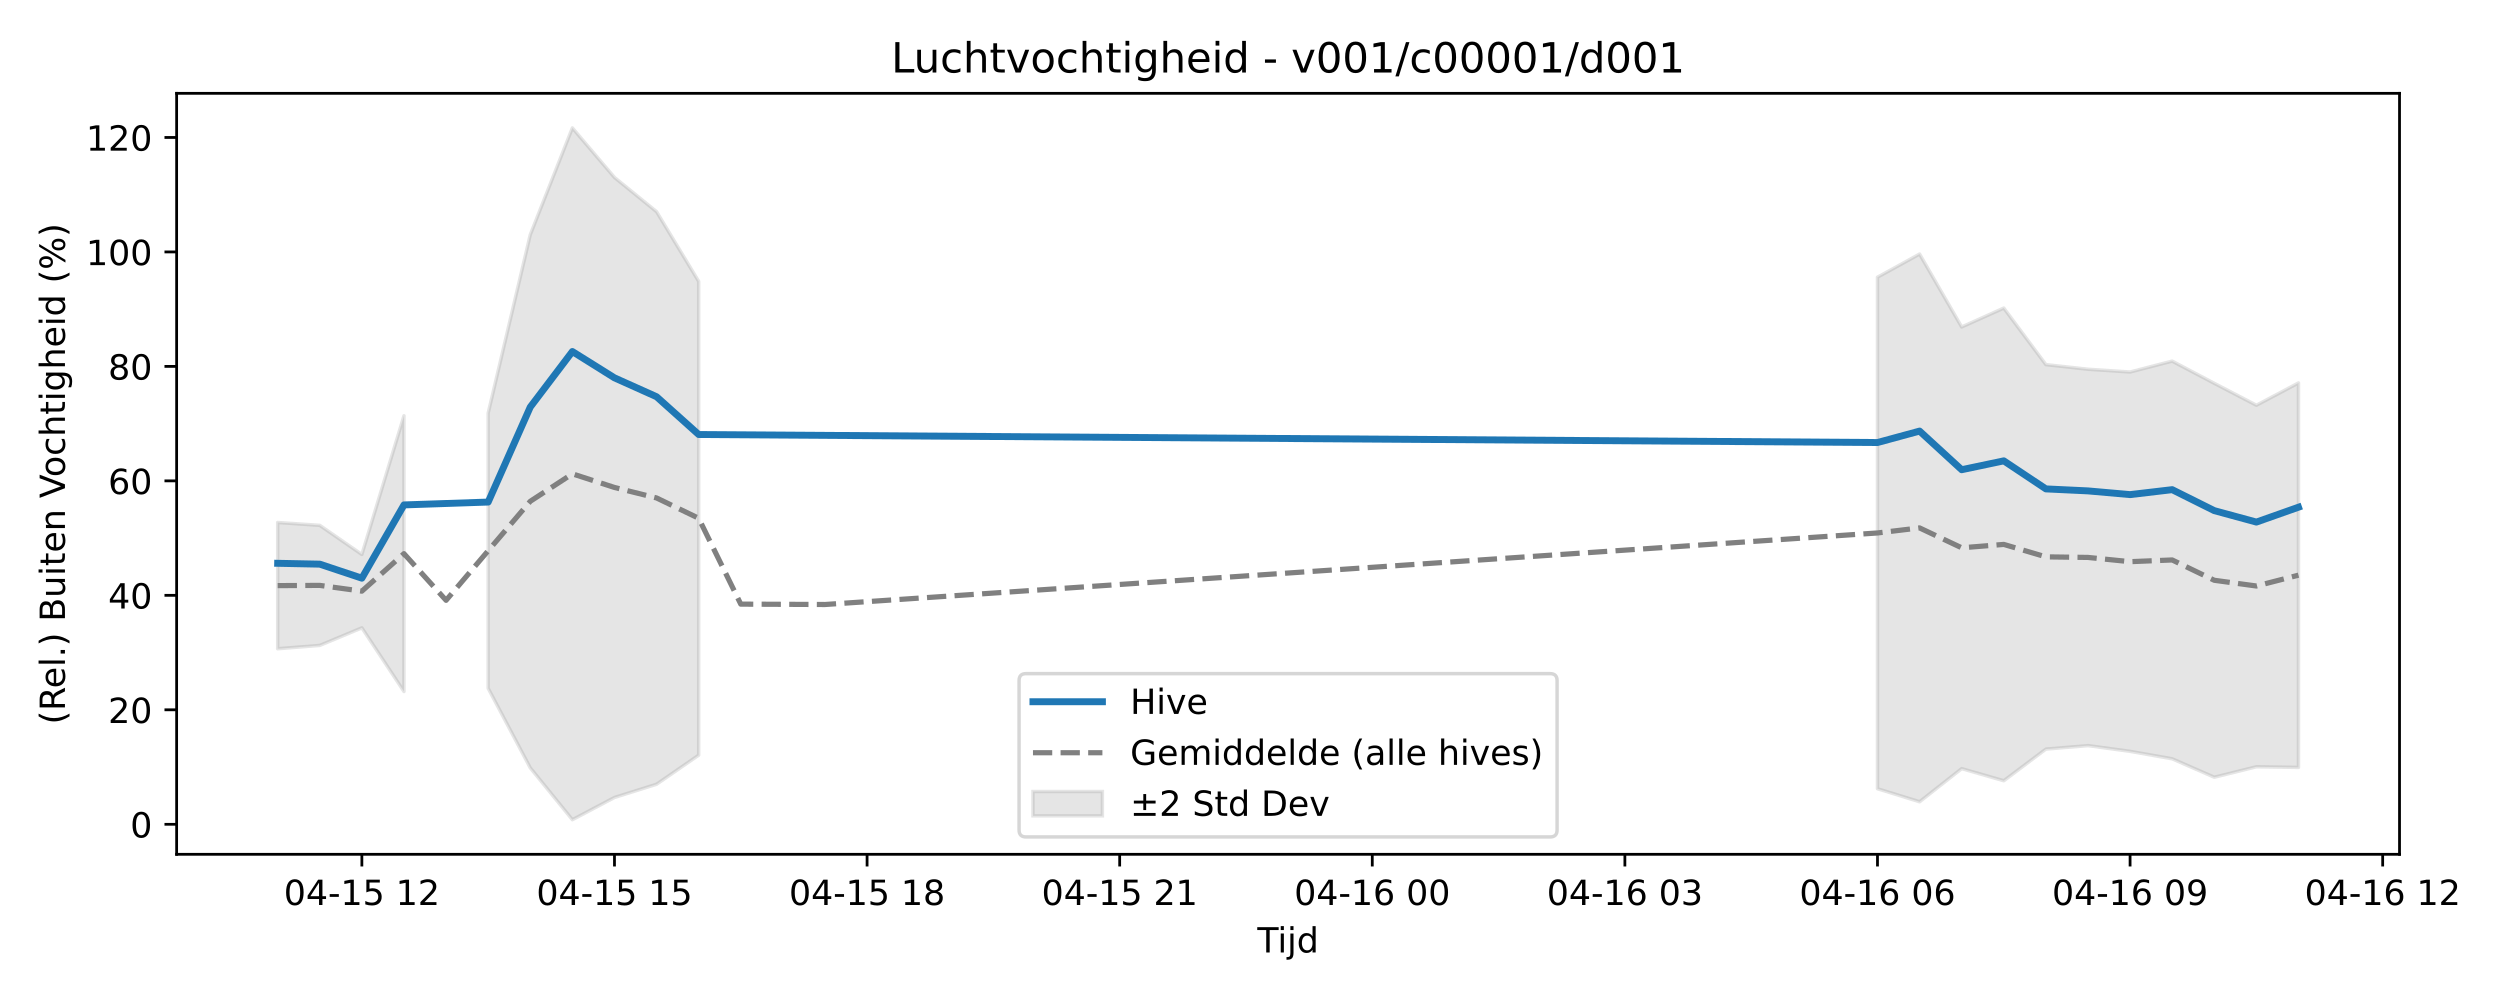
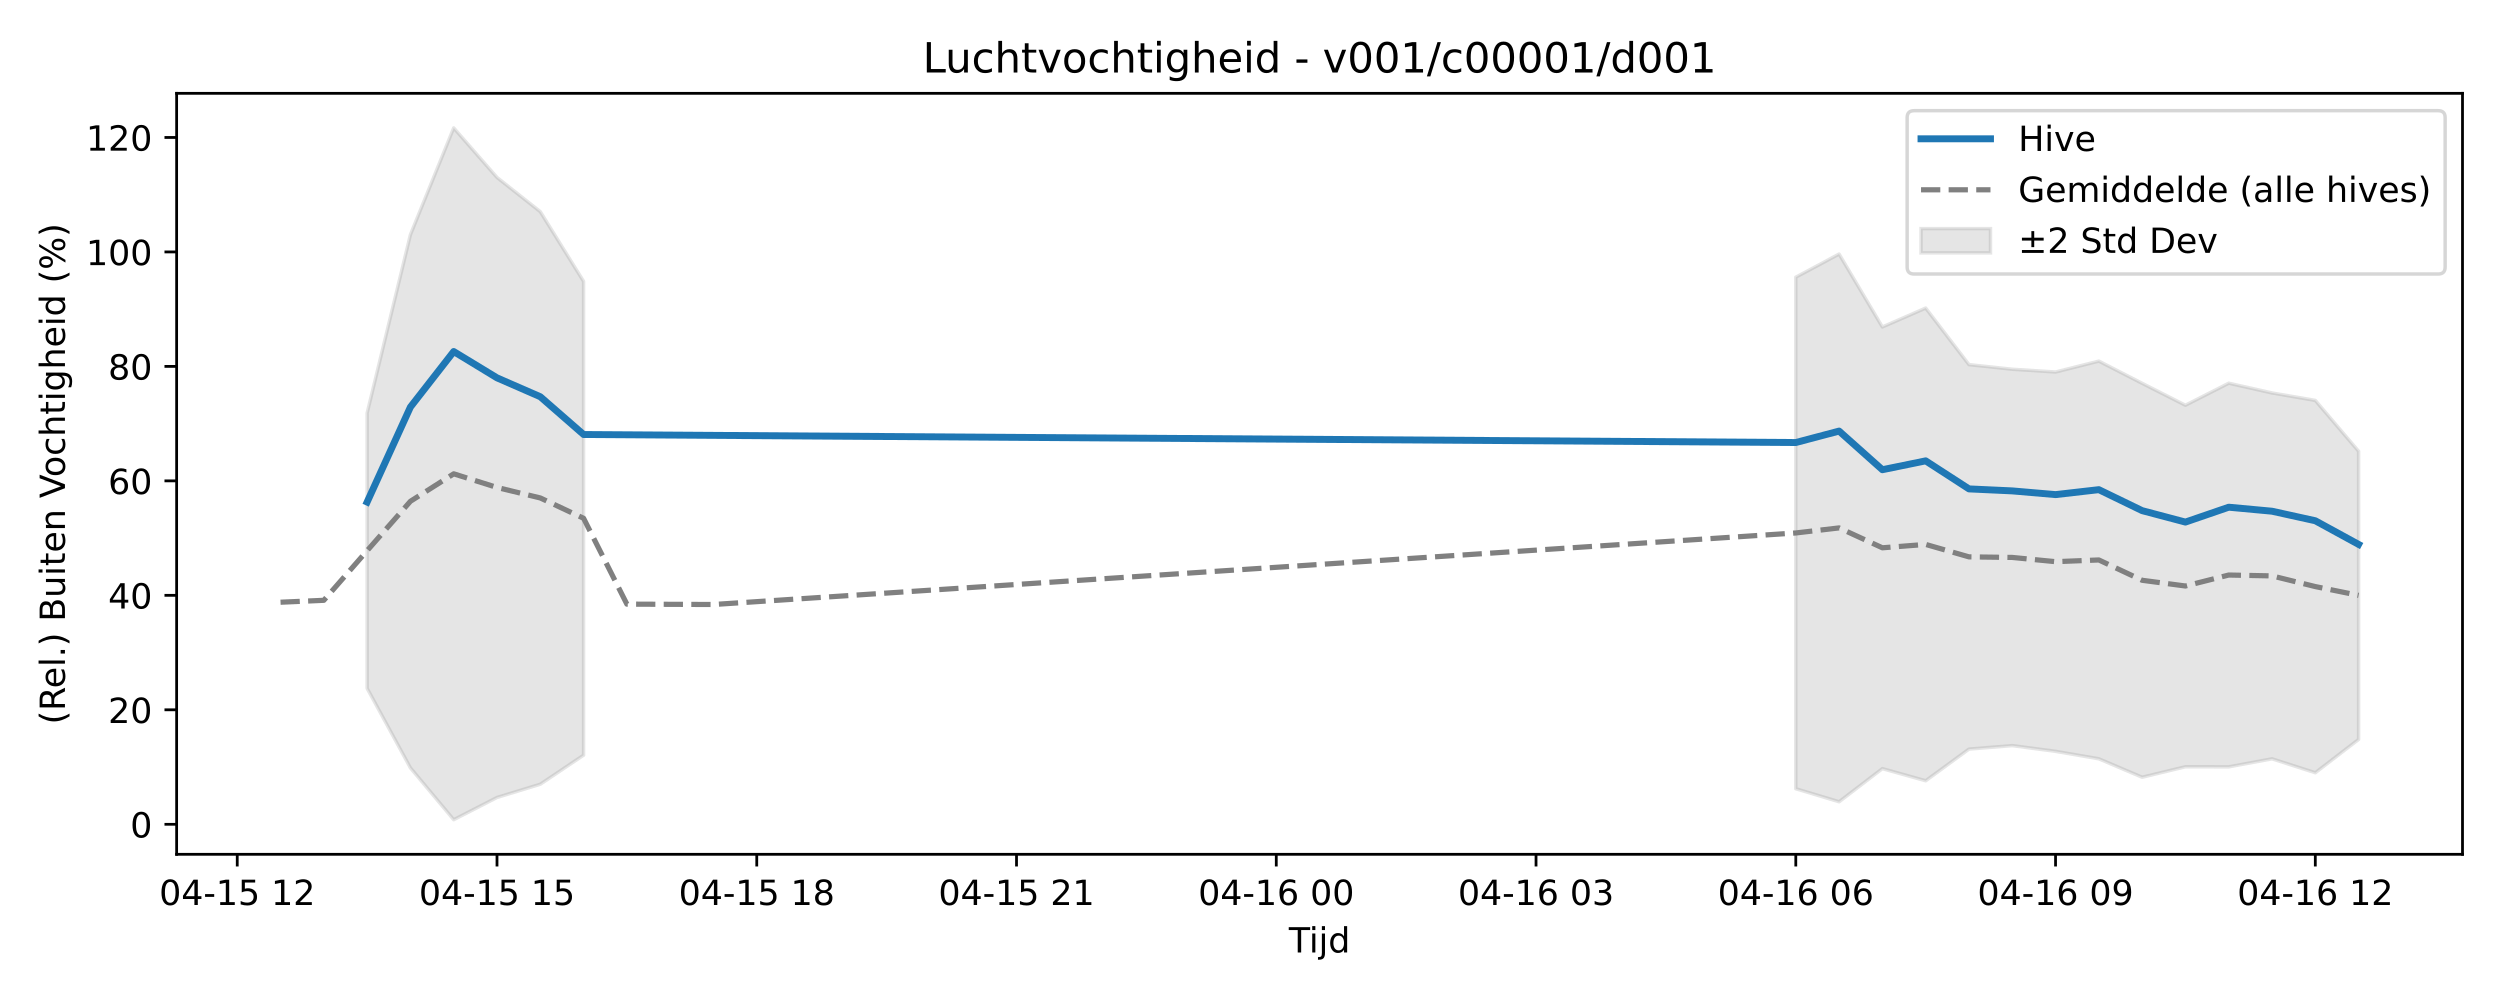
<svg xmlns="http://www.w3.org/2000/svg" xmlns:xlink="http://www.w3.org/1999/xlink" width="720pt" height="288pt" viewBox="0 0 720 288" version="1.1">
  <defs>
    <style type="text/css">*{stroke-linejoin: round; stroke-linecap: butt}</style>
  </defs>
  <g id="figure_1">
    <g id="patch_1">
      <path d="M 0 288  L 720 288  L 720 0  L 0 0  z " style="fill: #ffffff" />
    </g>
    <g id="axes_1">
      <g id="patch_2">
-         <path d="M 50.87 246.04  L 691.062 246.04  L 691.062 26.88  L 50.87 26.88  z " style="fill: #ffffff" />
+         <path d="M 50.87 246.04  L 709.2 246.04  L 709.2 26.88  L 50.87 26.88  z " style="fill: #ffffff" />
      </g>
      <g id="FillBetweenPolyCollection_1">
-         <path d="M 79.97 150.475  L 79.97 186.841  L 92.095 185.879  L 104.219 180.82  L 116.344 199.162  L 116.344 119.747  L 116.344 119.747  L 104.219 159.684  L 92.095 151.3  L 79.97 150.475  z " clip-path="url(#p4643679128)" style="fill: #808080; fill-opacity: 0.2; stroke: #808080; stroke-opacity: 0.2" />
-         <path d="M 140.594 118.974  L 140.594 198.233  L 152.719 221.145  L 164.844 236.078  L 176.968 229.672  L 189.093 225.856  L 201.218 217.488  L 201.218 81.037  L 201.218 81.037  L 189.093 60.965  L 176.968 51.105  L 164.844 36.842  L 152.719 67.599  L 140.594 118.974  z " clip-path="url(#p4643679128)" style="fill: #808080; fill-opacity: 0.2; stroke: #808080; stroke-opacity: 0.2" />
-         <path d="M 540.714 79.829  L 540.714 227.158  L 552.839 230.908  L 564.964 221.367  L 577.089 224.86  L 589.214 215.74  L 601.338 214.739  L 613.463 216.389  L 625.588 218.537  L 637.713 223.845  L 649.838 220.831  L 661.963 221.015  L 661.963 110.285  L 661.963 110.285  L 649.838 116.706  L 637.713 110.395  L 625.588 103.999  L 613.463 107.136  L 601.338 106.341  L 589.214 105.01  L 577.089 88.72  L 564.964 94.164  L 552.839 73.166  L 540.714 79.829  z " clip-path="url(#p4643679128)" style="fill: #808080; fill-opacity: 0.2; stroke: #808080; stroke-opacity: 0.2" />
+         <path d="M 105.731 118.974  L 105.731 198.233  L 118.199 221.145  L 130.668 236.078  L 143.136 229.672  L 155.604 225.856  L 168.073 217.488  L 168.073 81.037  L 168.073 81.037  L 155.604 60.965  L 143.136 51.105  L 130.668 36.842  L 118.199 67.599  L 105.731 118.974  z " clip-path="url(#p11b5ea8798)" style="fill: #808080; fill-opacity: 0.2; stroke: #808080; stroke-opacity: 0.2" />
+         <path d="M 517.187 79.829  L 517.187 227.158  L 529.655 230.908  L 542.124 221.367  L 554.592 224.86  L 567.061 215.74  L 579.529 214.739  L 591.997 216.389  L 604.466 218.537  L 616.934 223.845  L 629.402 220.831  L 641.871 220.857  L 654.339 218.54  L 666.808 222.55  L 679.276 212.955  L 679.276 129.966  L 679.276 129.966  L 666.808 115.316  L 654.339 113.172  L 641.871 110.36  L 629.402 116.706  L 616.934 110.395  L 604.466 103.999  L 591.997 107.136  L 579.529 106.341  L 567.061 105.01  L 554.592 88.72  L 542.124 94.164  L 529.655 73.166  L 517.187 79.829  z " clip-path="url(#p11b5ea8798)" style="fill: #808080; fill-opacity: 0.2; stroke: #808080; stroke-opacity: 0.2" />
      </g>
      <g id="matplotlib.axis_1">
        <g id="xtick_1">
          <g id="line2d_1">
            <defs>
-               <path id="m3af17bc48d" d="M 0 0  L 0 3.5  " style="stroke: #000000; stroke-width: 0.8" />
-             </defs>
-             <g>
-               <use xlink:href="#m3af17bc48d" x="104.219" y="246.04" style="stroke: #000000; stroke-width: 0.8" />
+               <path id="m3ee1198c30" d="M 0 0  L 0 3.5  " style="stroke: #000000; stroke-width: 0.8" />
+             </defs>
+             <g>
+               <use xlink:href="#m3ee1198c30" x="68.326" y="246.04" style="stroke: #000000; stroke-width: 0.8" />
            </g>
          </g>
          <g id="text_1">
-             <g transform="translate(81.73889 260.6384) scale(0.1 -0.1)">
+             <g transform="translate(45.84525 260.6384) scale(0.1 -0.1)">
              <defs>
                <path id="DejaVuSans-30" d="M 2034 4250  Q 1547 4250 1301 3770  Q 1056 3291 1056 2328  Q 1056 1369 1301 889  Q 1547 409 2034 409  Q 2525 409 2770 889  Q 3016 1369 3016 2328  Q 3016 3291 2770 3770  Q 2525 4250 2034 4250  z M 2034 4750  Q 2819 4750 3233 4129  Q 3647 3509 3647 2328  Q 3647 1150 3233 529  Q 2819 -91 2034 -91  Q 1250 -91 836 529  Q 422 1150 422 2328  Q 422 3509 836 4129  Q 1250 4750 2034 4750  z " transform="scale(0.015625)" />
                <path id="DejaVuSans-34" d="M 2419 4116  L 825 1625  L 2419 1625  L 2419 4116  z M 2253 4666  L 3047 4666  L 3047 1625  L 3713 1625  L 3713 1100  L 3047 1100  L 3047 0  L 2419 0  L 2419 1100  L 313 1100  L 313 1709  L 2253 4666  z " transform="scale(0.015625)" />
                <path id="DejaVuSans-2d" d="M 313 2009  L 1997 2009  L 1997 1497  L 313 1497  L 313 2009  z " transform="scale(0.015625)" />
                <path id="DejaVuSans-31" d="M 794 531  L 1825 531  L 1825 4091  L 703 3866  L 703 4441  L 1819 4666  L 2450 4666  L 2450 531  L 3481 531  L 3481 0  L 794 0  L 794 531  z " transform="scale(0.015625)" />
                <path id="DejaVuSans-35" d="M 691 4666  L 3169 4666  L 3169 4134  L 1269 4134  L 1269 2991  Q 1406 3038 1543 3061  Q 1681 3084 1819 3084  Q 2600 3084 3056 2656  Q 3513 2228 3513 1497  Q 3513 744 3044 326  Q 2575 -91 1722 -91  Q 1428 -91 1123 -41  Q 819 9 494 109  L 494 744  Q 775 591 1075 516  Q 1375 441 1709 441  Q 2250 441 2565 725  Q 2881 1009 2881 1497  Q 2881 1984 2565 2268  Q 2250 2553 1709 2553  Q 1456 2553 1204 2497  Q 953 2441 691 2322  L 691 4666  z " transform="scale(0.015625)" />
                <path id="DejaVuSans-20" transform="scale(0.015625)" />
                <path id="DejaVuSans-32" d="M 1228 531  L 3431 531  L 3431 0  L 469 0  L 469 531  Q 828 903 1448 1529  Q 2069 2156 2228 2338  Q 2531 2678 2651 2914  Q 2772 3150 2772 3378  Q 2772 3750 2511 3984  Q 2250 4219 1831 4219  Q 1534 4219 1204 4116  Q 875 4013 500 3803  L 500 4441  Q 881 4594 1212 4672  Q 1544 4750 1819 4750  Q 2544 4750 2975 4387  Q 3406 4025 3406 3419  Q 3406 3131 3298 2873  Q 3191 2616 2906 2266  Q 2828 2175 2409 1742  Q 1991 1309 1228 531  z " transform="scale(0.015625)" />
              </defs>
              <use xlink:href="#DejaVuSans-30" />
              <use xlink:href="#DejaVuSans-34" transform="translate(63.62305 0)" />
              <use xlink:href="#DejaVuSans-2d" transform="translate(127.2461 0)" />
              <use xlink:href="#DejaVuSans-31" transform="translate(163.3301 0)" />
              <use xlink:href="#DejaVuSans-35" transform="translate(226.9531 0)" />
              <use xlink:href="#DejaVuSans-20" transform="translate(290.5762 0)" />
              <use xlink:href="#DejaVuSans-31" transform="translate(322.3633 0)" />
              <use xlink:href="#DejaVuSans-32" transform="translate(385.9863 0)" />
            </g>
          </g>
        </g>
        <g id="xtick_2">
          <g id="line2d_2">
            <g>
-               <use xlink:href="#m3af17bc48d" x="176.968" y="246.04" style="stroke: #000000; stroke-width: 0.8" />
+               <use xlink:href="#m3ee1198c30" x="143.136" y="246.04" style="stroke: #000000; stroke-width: 0.8" />
            </g>
          </g>
          <g id="text_2">
-             <g transform="translate(154.488 260.6384) scale(0.1 -0.1)">
+             <g transform="translate(120.6555 260.6384) scale(0.1 -0.1)">
              <use xlink:href="#DejaVuSans-30" />
              <use xlink:href="#DejaVuSans-34" transform="translate(63.62305 0)" />
              <use xlink:href="#DejaVuSans-2d" transform="translate(127.2461 0)" />
              <use xlink:href="#DejaVuSans-31" transform="translate(163.3301 0)" />
              <use xlink:href="#DejaVuSans-35" transform="translate(226.9531 0)" />
              <use xlink:href="#DejaVuSans-20" transform="translate(290.5762 0)" />
              <use xlink:href="#DejaVuSans-31" transform="translate(322.3633 0)" />
              <use xlink:href="#DejaVuSans-35" transform="translate(385.9863 0)" />
            </g>
          </g>
        </g>
        <g id="xtick_3">
          <g id="line2d_3">
            <g>
-               <use xlink:href="#m3af17bc48d" x="249.718" y="246.04" style="stroke: #000000; stroke-width: 0.8" />
+               <use xlink:href="#m3ee1198c30" x="217.946" y="246.04" style="stroke: #000000; stroke-width: 0.8" />
            </g>
          </g>
          <g id="text_3">
-             <g transform="translate(227.2371 260.6384) scale(0.1 -0.1)">
+             <g transform="translate(195.4657 260.6384) scale(0.1 -0.1)">
              <defs>
                <path id="DejaVuSans-38" d="M 2034 2216  Q 1584 2216 1326 1975  Q 1069 1734 1069 1313  Q 1069 891 1326 650  Q 1584 409 2034 409  Q 2484 409 2743 651  Q 3003 894 3003 1313  Q 3003 1734 2745 1975  Q 2488 2216 2034 2216  z M 1403 2484  Q 997 2584 770 2862  Q 544 3141 544 3541  Q 544 4100 942 4425  Q 1341 4750 2034 4750  Q 2731 4750 3128 4425  Q 3525 4100 3525 3541  Q 3525 3141 3298 2862  Q 3072 2584 2669 2484  Q 3125 2378 3379 2068  Q 3634 1759 3634 1313  Q 3634 634 3220 271  Q 2806 -91 2034 -91  Q 1263 -91 848 271  Q 434 634 434 1313  Q 434 1759 690 2068  Q 947 2378 1403 2484  z M 1172 3481  Q 1172 3119 1398 2916  Q 1625 2713 2034 2713  Q 2441 2713 2670 2916  Q 2900 3119 2900 3481  Q 2900 3844 2670 4047  Q 2441 4250 2034 4250  Q 1625 4250 1398 4047  Q 1172 3844 1172 3481  z " transform="scale(0.015625)" />
              </defs>
              <use xlink:href="#DejaVuSans-30" />
              <use xlink:href="#DejaVuSans-34" transform="translate(63.62305 0)" />
              <use xlink:href="#DejaVuSans-2d" transform="translate(127.2461 0)" />
              <use xlink:href="#DejaVuSans-31" transform="translate(163.3301 0)" />
              <use xlink:href="#DejaVuSans-35" transform="translate(226.9531 0)" />
              <use xlink:href="#DejaVuSans-20" transform="translate(290.5762 0)" />
              <use xlink:href="#DejaVuSans-31" transform="translate(322.3633 0)" />
              <use xlink:href="#DejaVuSans-38" transform="translate(385.9863 0)" />
            </g>
          </g>
        </g>
        <g id="xtick_4">
          <g id="line2d_4">
            <g>
-               <use xlink:href="#m3af17bc48d" x="322.467" y="246.04" style="stroke: #000000; stroke-width: 0.8" />
+               <use xlink:href="#m3ee1198c30" x="292.756" y="246.04" style="stroke: #000000; stroke-width: 0.8" />
            </g>
          </g>
          <g id="text_4">
-             <g transform="translate(299.9863 260.6384) scale(0.1 -0.1)">
+             <g transform="translate(270.2759 260.6384) scale(0.1 -0.1)">
              <use xlink:href="#DejaVuSans-30" />
              <use xlink:href="#DejaVuSans-34" transform="translate(63.62305 0)" />
              <use xlink:href="#DejaVuSans-2d" transform="translate(127.2461 0)" />
              <use xlink:href="#DejaVuSans-31" transform="translate(163.3301 0)" />
              <use xlink:href="#DejaVuSans-35" transform="translate(226.9531 0)" />
              <use xlink:href="#DejaVuSans-20" transform="translate(290.5762 0)" />
              <use xlink:href="#DejaVuSans-32" transform="translate(322.3633 0)" />
              <use xlink:href="#DejaVuSans-31" transform="translate(385.9863 0)" />
            </g>
          </g>
        </g>
        <g id="xtick_5">
          <g id="line2d_5">
            <g>
-               <use xlink:href="#m3af17bc48d" x="395.216" y="246.04" style="stroke: #000000; stroke-width: 0.8" />
+               <use xlink:href="#m3ee1198c30" x="367.567" y="246.04" style="stroke: #000000; stroke-width: 0.8" />
            </g>
          </g>
          <g id="text_5">
-             <g transform="translate(372.7354 260.6384) scale(0.1 -0.1)">
+             <g transform="translate(345.0862 260.6384) scale(0.1 -0.1)">
              <defs>
                <path id="DejaVuSans-36" d="M 2113 2584  Q 1688 2584 1439 2293  Q 1191 2003 1191 1497  Q 1191 994 1439 701  Q 1688 409 2113 409  Q 2538 409 2786 701  Q 3034 994 3034 1497  Q 3034 2003 2786 2293  Q 2538 2584 2113 2584  z M 3366 4563  L 3366 3988  Q 3128 4100 2886 4159  Q 2644 4219 2406 4219  Q 1781 4219 1451 3797  Q 1122 3375 1075 2522  Q 1259 2794 1537 2939  Q 1816 3084 2150 3084  Q 2853 3084 3261 2657  Q 3669 2231 3669 1497  Q 3669 778 3244 343  Q 2819 -91 2113 -91  Q 1303 -91 875 529  Q 447 1150 447 2328  Q 447 3434 972 4092  Q 1497 4750 2381 4750  Q 2619 4750 2861 4703  Q 3103 4656 3366 4563  z " transform="scale(0.015625)" />
              </defs>
              <use xlink:href="#DejaVuSans-30" />
              <use xlink:href="#DejaVuSans-34" transform="translate(63.62305 0)" />
              <use xlink:href="#DejaVuSans-2d" transform="translate(127.2461 0)" />
              <use xlink:href="#DejaVuSans-31" transform="translate(163.3301 0)" />
              <use xlink:href="#DejaVuSans-36" transform="translate(226.9531 0)" />
              <use xlink:href="#DejaVuSans-20" transform="translate(290.5762 0)" />
              <use xlink:href="#DejaVuSans-30" transform="translate(322.3633 0)" />
              <use xlink:href="#DejaVuSans-30" transform="translate(385.9863 0)" />
            </g>
          </g>
        </g>
        <g id="xtick_6">
          <g id="line2d_6">
            <g>
-               <use xlink:href="#m3af17bc48d" x="467.965" y="246.04" style="stroke: #000000; stroke-width: 0.8" />
+               <use xlink:href="#m3ee1198c30" x="442.377" y="246.04" style="stroke: #000000; stroke-width: 0.8" />
            </g>
          </g>
          <g id="text_6">
-             <g transform="translate(445.4845 260.6384) scale(0.1 -0.1)">
+             <g transform="translate(419.8964 260.6384) scale(0.1 -0.1)">
              <defs>
                <path id="DejaVuSans-33" d="M 2597 2516  Q 3050 2419 3304 2112  Q 3559 1806 3559 1356  Q 3559 666 3084 287  Q 2609 -91 1734 -91  Q 1441 -91 1130 -33  Q 819 25 488 141  L 488 750  Q 750 597 1062 519  Q 1375 441 1716 441  Q 2309 441 2620 675  Q 2931 909 2931 1356  Q 2931 1769 2642 2001  Q 2353 2234 1838 2234  L 1294 2234  L 1294 2753  L 1863 2753  Q 2328 2753 2575 2939  Q 2822 3125 2822 3475  Q 2822 3834 2567 4026  Q 2313 4219 1838 4219  Q 1578 4219 1281 4162  Q 984 4106 628 3988  L 628 4550  Q 988 4650 1302 4700  Q 1616 4750 1894 4750  Q 2613 4750 3031 4423  Q 3450 4097 3450 3541  Q 3450 3153 3228 2886  Q 3006 2619 2597 2516  z " transform="scale(0.015625)" />
              </defs>
              <use xlink:href="#DejaVuSans-30" />
              <use xlink:href="#DejaVuSans-34" transform="translate(63.62305 0)" />
              <use xlink:href="#DejaVuSans-2d" transform="translate(127.2461 0)" />
              <use xlink:href="#DejaVuSans-31" transform="translate(163.3301 0)" />
              <use xlink:href="#DejaVuSans-36" transform="translate(226.9531 0)" />
              <use xlink:href="#DejaVuSans-20" transform="translate(290.5762 0)" />
              <use xlink:href="#DejaVuSans-30" transform="translate(322.3633 0)" />
              <use xlink:href="#DejaVuSans-33" transform="translate(385.9863 0)" />
            </g>
          </g>
        </g>
        <g id="xtick_7">
          <g id="line2d_7">
            <g>
-               <use xlink:href="#m3af17bc48d" x="540.714" y="246.04" style="stroke: #000000; stroke-width: 0.8" />
+               <use xlink:href="#m3ee1198c30" x="517.187" y="246.04" style="stroke: #000000; stroke-width: 0.8" />
            </g>
          </g>
          <g id="text_7">
-             <g transform="translate(518.2336 260.6384) scale(0.1 -0.1)">
+             <g transform="translate(494.7066 260.6384) scale(0.1 -0.1)">
              <use xlink:href="#DejaVuSans-30" />
              <use xlink:href="#DejaVuSans-34" transform="translate(63.62305 0)" />
              <use xlink:href="#DejaVuSans-2d" transform="translate(127.2461 0)" />
              <use xlink:href="#DejaVuSans-31" transform="translate(163.3301 0)" />
              <use xlink:href="#DejaVuSans-36" transform="translate(226.9531 0)" />
              <use xlink:href="#DejaVuSans-20" transform="translate(290.5762 0)" />
              <use xlink:href="#DejaVuSans-30" transform="translate(322.3633 0)" />
              <use xlink:href="#DejaVuSans-36" transform="translate(385.9863 0)" />
            </g>
          </g>
        </g>
        <g id="xtick_8">
          <g id="line2d_8">
            <g>
-               <use xlink:href="#m3af17bc48d" x="613.463" y="246.04" style="stroke: #000000; stroke-width: 0.8" />
+               <use xlink:href="#m3ee1198c30" x="591.997" y="246.04" style="stroke: #000000; stroke-width: 0.8" />
            </g>
          </g>
          <g id="text_8">
-             <g transform="translate(590.9827 260.6384) scale(0.1 -0.1)">
+             <g transform="translate(569.5168 260.6384) scale(0.1 -0.1)">
              <defs>
                <path id="DejaVuSans-39" d="M 703 97  L 703 672  Q 941 559 1184 500  Q 1428 441 1663 441  Q 2288 441 2617 861  Q 2947 1281 2994 2138  Q 2813 1869 2534 1725  Q 2256 1581 1919 1581  Q 1219 1581 811 2004  Q 403 2428 403 3163  Q 403 3881 828 4315  Q 1253 4750 1959 4750  Q 2769 4750 3195 4129  Q 3622 3509 3622 2328  Q 3622 1225 3098 567  Q 2575 -91 1691 -91  Q 1453 -91 1209 -44  Q 966 3 703 97  z M 1959 2075  Q 2384 2075 2632 2365  Q 2881 2656 2881 3163  Q 2881 3666 2632 3958  Q 2384 4250 1959 4250  Q 1534 4250 1286 3958  Q 1038 3666 1038 3163  Q 1038 2656 1286 2365  Q 1534 2075 1959 2075  z " transform="scale(0.015625)" />
              </defs>
              <use xlink:href="#DejaVuSans-30" />
              <use xlink:href="#DejaVuSans-34" transform="translate(63.62305 0)" />
              <use xlink:href="#DejaVuSans-2d" transform="translate(127.2461 0)" />
              <use xlink:href="#DejaVuSans-31" transform="translate(163.3301 0)" />
              <use xlink:href="#DejaVuSans-36" transform="translate(226.9531 0)" />
              <use xlink:href="#DejaVuSans-20" transform="translate(290.5762 0)" />
              <use xlink:href="#DejaVuSans-30" transform="translate(322.3633 0)" />
              <use xlink:href="#DejaVuSans-39" transform="translate(385.9863 0)" />
            </g>
          </g>
        </g>
        <g id="xtick_9">
          <g id="line2d_9">
            <g>
-               <use xlink:href="#m3af17bc48d" x="686.212" y="246.04" style="stroke: #000000; stroke-width: 0.8" />
+               <use xlink:href="#m3ee1198c30" x="666.808" y="246.04" style="stroke: #000000; stroke-width: 0.8" />
            </g>
          </g>
          <g id="text_9">
-             <g transform="translate(663.7319 260.6384) scale(0.1 -0.1)">
+             <g transform="translate(644.3271 260.6384) scale(0.1 -0.1)">
              <use xlink:href="#DejaVuSans-30" />
              <use xlink:href="#DejaVuSans-34" transform="translate(63.62305 0)" />
              <use xlink:href="#DejaVuSans-2d" transform="translate(127.2461 0)" />
              <use xlink:href="#DejaVuSans-31" transform="translate(163.3301 0)" />
              <use xlink:href="#DejaVuSans-36" transform="translate(226.9531 0)" />
              <use xlink:href="#DejaVuSans-20" transform="translate(290.5762 0)" />
              <use xlink:href="#DejaVuSans-31" transform="translate(322.3633 0)" />
              <use xlink:href="#DejaVuSans-32" transform="translate(385.9863 0)" />
            </g>
          </g>
        </g>
        <g id="text_10">
-           <g transform="translate(362.1161 274.3166) scale(0.1 -0.1)">
+           <g transform="translate(371.185 274.3166) scale(0.1 -0.1)">
            <defs>
              <path id="DejaVuSans-54" d="M -19 4666  L 3928 4666  L 3928 4134  L 2272 4134  L 2272 0  L 1638 0  L 1638 4134  L -19 4134  L -19 4666  z " transform="scale(0.015625)" />
              <path id="DejaVuSans-69" d="M 603 3500  L 1178 3500  L 1178 0  L 603 0  L 603 3500  z M 603 4863  L 1178 4863  L 1178 4134  L 603 4134  L 603 4863  z " transform="scale(0.015625)" />
              <path id="DejaVuSans-6a" d="M 603 3500  L 1178 3500  L 1178 -63  Q 1178 -731 923 -1031  Q 669 -1331 103 -1331  L -116 -1331  L -116 -844  L 38 -844  Q 366 -844 484 -692  Q 603 -541 603 -63  L 603 3500  z M 603 4863  L 1178 4863  L 1178 4134  L 603 4134  L 603 4863  z " transform="scale(0.015625)" />
              <path id="DejaVuSans-64" d="M 2906 2969  L 2906 4863  L 3481 4863  L 3481 0  L 2906 0  L 2906 525  Q 2725 213 2448 61  Q 2172 -91 1784 -91  Q 1150 -91 751 415  Q 353 922 353 1747  Q 353 2572 751 3078  Q 1150 3584 1784 3584  Q 2172 3584 2448 3432  Q 2725 3281 2906 2969  z M 947 1747  Q 947 1113 1208 752  Q 1469 391 1925 391  Q 2381 391 2643 752  Q 2906 1113 2906 1747  Q 2906 2381 2643 2742  Q 2381 3103 1925 3103  Q 1469 3103 1208 2742  Q 947 2381 947 1747  z " transform="scale(0.015625)" />
            </defs>
            <use xlink:href="#DejaVuSans-54" />
            <use xlink:href="#DejaVuSans-69" transform="translate(57.95898 0)" />
            <use xlink:href="#DejaVuSans-6a" transform="translate(85.74219 0)" />
            <use xlink:href="#DejaVuSans-64" transform="translate(113.5254 0)" />
          </g>
        </g>
      </g>
      <g id="matplotlib.axis_2">
        <g id="ytick_1">
          <g id="line2d_10">
            <defs>
-               <path id="me2529ab35c" d="M 0 0  L -3.5 0  " style="stroke: #000000; stroke-width: 0.8" />
-             </defs>
-             <g>
-               <use xlink:href="#me2529ab35c" x="50.87" y="237.396" style="stroke: #000000; stroke-width: 0.8" />
+               <path id="m6d239791f4" d="M 0 0  L -3.5 0  " style="stroke: #000000; stroke-width: 0.8" />
+             </defs>
+             <g>
+               <use xlink:href="#m6d239791f4" x="50.87" y="237.396" style="stroke: #000000; stroke-width: 0.8" />
            </g>
          </g>
          <g id="text_11">
            <g transform="translate(37.5075 241.1949) scale(0.1 -0.1)">
              <use xlink:href="#DejaVuSans-30" />
            </g>
          </g>
        </g>
        <g id="ytick_2">
          <g id="line2d_11">
            <g>
-               <use xlink:href="#me2529ab35c" x="50.87" y="204.428" style="stroke: #000000; stroke-width: 0.8" />
+               <use xlink:href="#m6d239791f4" x="50.87" y="204.428" style="stroke: #000000; stroke-width: 0.8" />
            </g>
          </g>
          <g id="text_12">
            <g transform="translate(31.145 208.2273) scale(0.1 -0.1)">
              <use xlink:href="#DejaVuSans-32" />
              <use xlink:href="#DejaVuSans-30" transform="translate(63.62305 0)" />
            </g>
          </g>
        </g>
        <g id="ytick_3">
          <g id="line2d_12">
            <g>
-               <use xlink:href="#me2529ab35c" x="50.87" y="171.461" style="stroke: #000000; stroke-width: 0.8" />
+               <use xlink:href="#m6d239791f4" x="50.87" y="171.461" style="stroke: #000000; stroke-width: 0.8" />
            </g>
          </g>
          <g id="text_13">
            <g transform="translate(31.145 175.2598) scale(0.1 -0.1)">
              <use xlink:href="#DejaVuSans-34" />
              <use xlink:href="#DejaVuSans-30" transform="translate(63.62305 0)" />
            </g>
          </g>
        </g>
        <g id="ytick_4">
          <g id="line2d_13">
            <g>
-               <use xlink:href="#me2529ab35c" x="50.87" y="138.493" style="stroke: #000000; stroke-width: 0.8" />
+               <use xlink:href="#m6d239791f4" x="50.87" y="138.493" style="stroke: #000000; stroke-width: 0.8" />
            </g>
          </g>
          <g id="text_14">
            <g transform="translate(31.145 142.2922) scale(0.1 -0.1)">
              <use xlink:href="#DejaVuSans-36" />
              <use xlink:href="#DejaVuSans-30" transform="translate(63.62305 0)" />
            </g>
          </g>
        </g>
        <g id="ytick_5">
          <g id="line2d_14">
            <g>
-               <use xlink:href="#me2529ab35c" x="50.87" y="105.525" style="stroke: #000000; stroke-width: 0.8" />
+               <use xlink:href="#m6d239791f4" x="50.87" y="105.525" style="stroke: #000000; stroke-width: 0.8" />
            </g>
          </g>
          <g id="text_15">
            <g transform="translate(31.145 109.3247) scale(0.1 -0.1)">
              <use xlink:href="#DejaVuSans-38" />
              <use xlink:href="#DejaVuSans-30" transform="translate(63.62305 0)" />
            </g>
          </g>
        </g>
        <g id="ytick_6">
          <g id="line2d_15">
            <g>
-               <use xlink:href="#me2529ab35c" x="50.87" y="72.558" style="stroke: #000000; stroke-width: 0.8" />
+               <use xlink:href="#m6d239791f4" x="50.87" y="72.558" style="stroke: #000000; stroke-width: 0.8" />
            </g>
          </g>
          <g id="text_16">
            <g transform="translate(24.7825 76.35709) scale(0.1 -0.1)">
              <use xlink:href="#DejaVuSans-31" />
              <use xlink:href="#DejaVuSans-30" transform="translate(63.62305 0)" />
              <use xlink:href="#DejaVuSans-30" transform="translate(127.2461 0)" />
            </g>
          </g>
        </g>
        <g id="ytick_7">
          <g id="line2d_16">
            <g>
-               <use xlink:href="#me2529ab35c" x="50.87" y="39.59" style="stroke: #000000; stroke-width: 0.8" />
+               <use xlink:href="#m6d239791f4" x="50.87" y="39.59" style="stroke: #000000; stroke-width: 0.8" />
            </g>
          </g>
          <g id="text_17">
            <g transform="translate(24.7825 43.38953) scale(0.1 -0.1)">
              <use xlink:href="#DejaVuSans-31" />
              <use xlink:href="#DejaVuSans-32" transform="translate(63.62305 0)" />
              <use xlink:href="#DejaVuSans-30" transform="translate(127.2461 0)" />
            </g>
          </g>
        </g>
        <g id="text_18">
          <g transform="translate(18.70281 208.6209) rotate(-90) scale(0.1 -0.1)">
            <defs>
              <path id="DejaVuSans-28" d="M 1984 4856  Q 1566 4138 1362 3434  Q 1159 2731 1159 2009  Q 1159 1288 1364 580  Q 1569 -128 1984 -844  L 1484 -844  Q 1016 -109 783 600  Q 550 1309 550 2009  Q 550 2706 781 3412  Q 1013 4119 1484 4856  L 1984 4856  z " transform="scale(0.015625)" />
              <path id="DejaVuSans-52" d="M 2841 2188  Q 3044 2119 3236 1894  Q 3428 1669 3622 1275  L 4263 0  L 3584 0  L 2988 1197  Q 2756 1666 2539 1819  Q 2322 1972 1947 1972  L 1259 1972  L 1259 0  L 628 0  L 628 4666  L 2053 4666  Q 2853 4666 3247 4331  Q 3641 3997 3641 3322  Q 3641 2881 3436 2590  Q 3231 2300 2841 2188  z M 1259 4147  L 1259 2491  L 2053 2491  Q 2509 2491 2742 2702  Q 2975 2913 2975 3322  Q 2975 3731 2742 3939  Q 2509 4147 2053 4147  L 1259 4147  z " transform="scale(0.015625)" />
              <path id="DejaVuSans-65" d="M 3597 1894  L 3597 1613  L 953 1613  Q 991 1019 1311 708  Q 1631 397 2203 397  Q 2534 397 2845 478  Q 3156 559 3463 722  L 3463 178  Q 3153 47 2828 -22  Q 2503 -91 2169 -91  Q 1331 -91 842 396  Q 353 884 353 1716  Q 353 2575 817 3079  Q 1281 3584 2069 3584  Q 2775 3584 3186 3129  Q 3597 2675 3597 1894  z M 3022 2063  Q 3016 2534 2758 2815  Q 2500 3097 2075 3097  Q 1594 3097 1305 2825  Q 1016 2553 972 2059  L 3022 2063  z " transform="scale(0.015625)" />
              <path id="DejaVuSans-6c" d="M 603 4863  L 1178 4863  L 1178 0  L 603 0  L 603 4863  z " transform="scale(0.015625)" />
              <path id="DejaVuSans-2e" d="M 684 794  L 1344 794  L 1344 0  L 684 0  L 684 794  z " transform="scale(0.015625)" />
              <path id="DejaVuSans-29" d="M 513 4856  L 1013 4856  Q 1481 4119 1714 3412  Q 1947 2706 1947 2009  Q 1947 1309 1714 600  Q 1481 -109 1013 -844  L 513 -844  Q 928 -128 1133 580  Q 1338 1288 1338 2009  Q 1338 2731 1133 3434  Q 928 4138 513 4856  z " transform="scale(0.015625)" />
              <path id="DejaVuSans-42" d="M 1259 2228  L 1259 519  L 2272 519  Q 2781 519 3026 730  Q 3272 941 3272 1375  Q 3272 1813 3026 2020  Q 2781 2228 2272 2228  L 1259 2228  z M 1259 4147  L 1259 2741  L 2194 2741  Q 2656 2741 2882 2914  Q 3109 3088 3109 3444  Q 3109 3797 2882 3972  Q 2656 4147 2194 4147  L 1259 4147  z M 628 4666  L 2241 4666  Q 2963 4666 3353 4366  Q 3744 4066 3744 3513  Q 3744 3084 3544 2831  Q 3344 2578 2956 2516  Q 3422 2416 3680 2098  Q 3938 1781 3938 1306  Q 3938 681 3513 340  Q 3088 0 2303 0  L 628 0  L 628 4666  z " transform="scale(0.015625)" />
              <path id="DejaVuSans-75" d="M 544 1381  L 544 3500  L 1119 3500  L 1119 1403  Q 1119 906 1312 657  Q 1506 409 1894 409  Q 2359 409 2629 706  Q 2900 1003 2900 1516  L 2900 3500  L 3475 3500  L 3475 0  L 2900 0  L 2900 538  Q 2691 219 2414 64  Q 2138 -91 1772 -91  Q 1169 -91 856 284  Q 544 659 544 1381  z M 1991 3584  L 1991 3584  z " transform="scale(0.015625)" />
              <path id="DejaVuSans-74" d="M 1172 4494  L 1172 3500  L 2356 3500  L 2356 3053  L 1172 3053  L 1172 1153  Q 1172 725 1289 603  Q 1406 481 1766 481  L 2356 481  L 2356 0  L 1766 0  Q 1100 0 847 248  Q 594 497 594 1153  L 594 3053  L 172 3053  L 172 3500  L 594 3500  L 594 4494  L 1172 4494  z " transform="scale(0.015625)" />
              <path id="DejaVuSans-6e" d="M 3513 2113  L 3513 0  L 2938 0  L 2938 2094  Q 2938 2591 2744 2837  Q 2550 3084 2163 3084  Q 1697 3084 1428 2787  Q 1159 2491 1159 1978  L 1159 0  L 581 0  L 581 3500  L 1159 3500  L 1159 2956  Q 1366 3272 1645 3428  Q 1925 3584 2291 3584  Q 2894 3584 3203 3211  Q 3513 2838 3513 2113  z " transform="scale(0.015625)" />
              <path id="DejaVuSans-56" d="M 1831 0  L 50 4666  L 709 4666  L 2188 738  L 3669 4666  L 4325 4666  L 2547 0  L 1831 0  z " transform="scale(0.015625)" />
              <path id="DejaVuSans-6f" d="M 1959 3097  Q 1497 3097 1228 2736  Q 959 2375 959 1747  Q 959 1119 1226 758  Q 1494 397 1959 397  Q 2419 397 2687 759  Q 2956 1122 2956 1747  Q 2956 2369 2687 2733  Q 2419 3097 1959 3097  z M 1959 3584  Q 2709 3584 3137 3096  Q 3566 2609 3566 1747  Q 3566 888 3137 398  Q 2709 -91 1959 -91  Q 1206 -91 779 398  Q 353 888 353 1747  Q 353 2609 779 3096  Q 1206 3584 1959 3584  z " transform="scale(0.015625)" />
              <path id="DejaVuSans-63" d="M 3122 3366  L 3122 2828  Q 2878 2963 2633 3030  Q 2388 3097 2138 3097  Q 1578 3097 1268 2742  Q 959 2388 959 1747  Q 959 1106 1268 751  Q 1578 397 2138 397  Q 2388 397 2633 464  Q 2878 531 3122 666  L 3122 134  Q 2881 22 2623 -34  Q 2366 -91 2075 -91  Q 1284 -91 818 406  Q 353 903 353 1747  Q 353 2603 823 3093  Q 1294 3584 2113 3584  Q 2378 3584 2631 3529  Q 2884 3475 3122 3366  z " transform="scale(0.015625)" />
              <path id="DejaVuSans-68" d="M 3513 2113  L 3513 0  L 2938 0  L 2938 2094  Q 2938 2591 2744 2837  Q 2550 3084 2163 3084  Q 1697 3084 1428 2787  Q 1159 2491 1159 1978  L 1159 0  L 581 0  L 581 4863  L 1159 4863  L 1159 2956  Q 1366 3272 1645 3428  Q 1925 3584 2291 3584  Q 2894 3584 3203 3211  Q 3513 2838 3513 2113  z " transform="scale(0.015625)" />
              <path id="DejaVuSans-67" d="M 2906 1791  Q 2906 2416 2648 2759  Q 2391 3103 1925 3103  Q 1463 3103 1205 2759  Q 947 2416 947 1791  Q 947 1169 1205 825  Q 1463 481 1925 481  Q 2391 481 2648 825  Q 2906 1169 2906 1791  z M 3481 434  Q 3481 -459 3084 -895  Q 2688 -1331 1869 -1331  Q 1566 -1331 1297 -1286  Q 1028 -1241 775 -1147  L 775 -588  Q 1028 -725 1275 -790  Q 1522 -856 1778 -856  Q 2344 -856 2625 -561  Q 2906 -266 2906 331  L 2906 616  Q 2728 306 2450 153  Q 2172 0 1784 0  Q 1141 0 747 490  Q 353 981 353 1791  Q 353 2603 747 3093  Q 1141 3584 1784 3584  Q 2172 3584 2450 3431  Q 2728 3278 2906 2969  L 2906 3500  L 3481 3500  L 3481 434  z " transform="scale(0.015625)" />
              <path id="DejaVuSans-25" d="M 4653 2053  Q 4381 2053 4226 1822  Q 4072 1591 4072 1178  Q 4072 772 4226 539  Q 4381 306 4653 306  Q 4919 306 5073 539  Q 5228 772 5228 1178  Q 5228 1588 5073 1820  Q 4919 2053 4653 2053  z M 4653 2450  Q 5147 2450 5437 2106  Q 5728 1763 5728 1178  Q 5728 594 5436 251  Q 5144 -91 4653 -91  Q 4153 -91 3862 251  Q 3572 594 3572 1178  Q 3572 1766 3864 2108  Q 4156 2450 4653 2450  z M 1428 4353  Q 1159 4353 1004 4120  Q 850 3888 850 3481  Q 850 3069 1003 2837  Q 1156 2606 1428 2606  Q 1700 2606 1854 2837  Q 2009 3069 2009 3481  Q 2009 3884 1853 4118  Q 1697 4353 1428 4353  z M 4250 4750  L 4750 4750  L 1831 -91  L 1331 -91  L 4250 4750  z M 1428 4750  Q 1922 4750 2215 4408  Q 2509 4066 2509 3481  Q 2509 2891 2217 2550  Q 1925 2209 1428 2209  Q 931 2209 642 2551  Q 353 2894 353 3481  Q 353 4063 643 4406  Q 934 4750 1428 4750  z " transform="scale(0.015625)" />
            </defs>
            <use xlink:href="#DejaVuSans-28" />
            <use xlink:href="#DejaVuSans-52" transform="translate(39.01367 0)" />
            <use xlink:href="#DejaVuSans-65" transform="translate(103.9961 0)" />
            <use xlink:href="#DejaVuSans-6c" transform="translate(165.5195 0)" />
            <use xlink:href="#DejaVuSans-2e" transform="translate(193.3027 0)" />
            <use xlink:href="#DejaVuSans-29" transform="translate(225.0898 0)" />
            <use xlink:href="#DejaVuSans-20" transform="translate(264.1035 0)" />
            <use xlink:href="#DejaVuSans-42" transform="translate(295.8906 0)" />
            <use xlink:href="#DejaVuSans-75" transform="translate(364.4941 0)" />
            <use xlink:href="#DejaVuSans-69" transform="translate(427.873 0)" />
            <use xlink:href="#DejaVuSans-74" transform="translate(455.6562 0)" />
            <use xlink:href="#DejaVuSans-65" transform="translate(494.8652 0)" />
            <use xlink:href="#DejaVuSans-6e" transform="translate(556.3887 0)" />
            <use xlink:href="#DejaVuSans-20" transform="translate(619.7676 0)" />
            <use xlink:href="#DejaVuSans-56" transform="translate(651.5547 0)" />
            <use xlink:href="#DejaVuSans-6f" transform="translate(712.2129 0)" />
            <use xlink:href="#DejaVuSans-63" transform="translate(773.3945 0)" />
            <use xlink:href="#DejaVuSans-68" transform="translate(828.375 0)" />
            <use xlink:href="#DejaVuSans-74" transform="translate(891.7539 0)" />
            <use xlink:href="#DejaVuSans-69" transform="translate(930.9629 0)" />
            <use xlink:href="#DejaVuSans-67" transform="translate(958.7461 0)" />
            <use xlink:href="#DejaVuSans-68" transform="translate(1022.223 0)" />
            <use xlink:href="#DejaVuSans-65" transform="translate(1085.602 0)" />
            <use xlink:href="#DejaVuSans-69" transform="translate(1147.125 0)" />
            <use xlink:href="#DejaVuSans-64" transform="translate(1174.908 0)" />
            <use xlink:href="#DejaVuSans-20" transform="translate(1238.385 0)" />
            <use xlink:href="#DejaVuSans-28" transform="translate(1270.172 0)" />
            <use xlink:href="#DejaVuSans-25" transform="translate(1309.186 0)" />
            <use xlink:href="#DejaVuSans-29" transform="translate(1404.205 0)" />
          </g>
        </g>
      </g>
      <g id="line2d_17">
-         <path d="M 79.97 162.23  L 92.095 162.477  L 104.219 166.515  L 116.344 145.416  L 140.594 144.592  L 152.719 117.229  L 164.844 101.24  L 176.968 108.822  L 189.093 114.262  L 201.218 125.141  L 540.714 127.449  L 552.839 124.152  L 564.964 135.279  L 577.089 132.724  L 589.214 140.801  L 601.338 141.378  L 613.463 142.449  L 625.588 141.021  L 637.713 147.065  L 649.838 150.361  L 661.963 146.076  " clip-path="url(#p4643679128)" style="fill: none; stroke: #1f77b4; stroke-width: 2; stroke-linecap: square" />
+         <path d="M 105.731 144.592  L 118.199 117.229  L 130.668 101.24  L 143.136 108.822  L 155.604 114.262  L 168.073 125.141  L 517.187 127.449  L 529.655 124.152  L 542.124 135.279  L 554.592 132.724  L 567.061 140.801  L 579.529 141.378  L 591.997 142.449  L 604.466 141.021  L 616.934 147.065  L 629.402 150.361  L 641.871 146.076  L 654.339 147.229  L 666.808 149.977  L 679.276 156.79  " clip-path="url(#p11b5ea8798)" style="fill: none; stroke: #1f77b4; stroke-width: 2; stroke-linecap: square" />
      </g>
      <g id="line2d_18">
-         <path d="M 79.97 168.658  L 92.095 168.59  L 104.219 170.252  L 116.344 159.455  L 128.469 172.889  L 140.594 158.603  L 152.719 144.372  L 164.844 136.46  L 176.968 140.389  L 189.093 143.411  L 201.218 149.262  L 213.343 173.988  L 237.593 174.098  L 540.714 153.493  L 552.839 152.037  L 564.964 157.765  L 577.089 156.79  L 589.214 160.375  L 601.338 160.54  L 613.463 161.763  L 625.588 161.268  L 637.713 167.12  L 649.838 168.768  L 661.963 165.65  " clip-path="url(#p4643679128)" style="fill: none; stroke-dasharray: 5.55,2.4; stroke-dashoffset: 0; stroke: #808080; stroke-width: 1.5" />
+         <path d="M 80.794 173.439  L 93.262 172.889  L 105.731 158.603  L 118.199 144.372  L 130.668 136.46  L 143.136 140.389  L 155.604 143.411  L 168.073 149.262  L 180.541 173.988  L 205.478 174.098  L 517.187 153.493  L 529.655 152.037  L 542.124 157.765  L 554.592 156.79  L 567.061 160.375  L 579.529 160.54  L 591.997 161.763  L 604.466 161.268  L 616.934 167.12  L 629.402 168.768  L 641.871 165.609  L 654.339 165.856  L 666.808 168.933  L 679.276 171.461  " clip-path="url(#p11b5ea8798)" style="fill: none; stroke-dasharray: 5.55,2.4; stroke-dashoffset: 0; stroke: #808080; stroke-width: 1.5" />
      </g>
      <g id="patch_3">
        <path d="M 50.87 246.04  L 50.87 26.88  " style="fill: none; stroke: #000000; stroke-width: 0.8; stroke-linejoin: miter; stroke-linecap: square" />
      </g>
      <g id="patch_4">
-         <path d="M 691.062 246.04  L 691.062 26.88  " style="fill: none; stroke: #000000; stroke-width: 0.8; stroke-linejoin: miter; stroke-linecap: square" />
+         <path d="M 709.2 246.04  L 709.2 26.88  " style="fill: none; stroke: #000000; stroke-width: 0.8; stroke-linejoin: miter; stroke-linecap: square" />
      </g>
      <g id="patch_5">
-         <path d="M 50.87 246.04  L 691.062 246.04  " style="fill: none; stroke: #000000; stroke-width: 0.8; stroke-linejoin: miter; stroke-linecap: square" />
+         <path d="M 50.87 246.04  L 709.2 246.04  " style="fill: none; stroke: #000000; stroke-width: 0.8; stroke-linejoin: miter; stroke-linecap: square" />
      </g>
      <g id="patch_6">
-         <path d="M 50.87 26.88  L 691.062 26.88  " style="fill: none; stroke: #000000; stroke-width: 0.8; stroke-linejoin: miter; stroke-linecap: square" />
+         <path d="M 50.87 26.88  L 709.2 26.88  " style="fill: none; stroke: #000000; stroke-width: 0.8; stroke-linejoin: miter; stroke-linecap: square" />
      </g>
      <g id="text_19">
-         <g transform="translate(256.6764 20.88) scale(0.12 -0.12)">
+         <g transform="translate(265.7453 20.88) scale(0.12 -0.12)">
          <defs>
            <path id="DejaVuSans-4c" d="M 628 4666  L 1259 4666  L 1259 531  L 3531 531  L 3531 0  L 628 0  L 628 4666  z " transform="scale(0.015625)" />
            <path id="DejaVuSans-76" d="M 191 3500  L 800 3500  L 1894 563  L 2988 3500  L 3597 3500  L 2284 0  L 1503 0  L 191 3500  z " transform="scale(0.015625)" />
            <path id="DejaVuSans-2f" d="M 1625 4666  L 2156 4666  L 531 -594  L 0 -594  L 1625 4666  z " transform="scale(0.015625)" />
          </defs>
          <use xlink:href="#DejaVuSans-4c" />
          <use xlink:href="#DejaVuSans-75" transform="translate(53.96289 0)" />
          <use xlink:href="#DejaVuSans-63" transform="translate(117.3418 0)" />
          <use xlink:href="#DejaVuSans-68" transform="translate(172.3223 0)" />
          <use xlink:href="#DejaVuSans-74" transform="translate(235.7012 0)" />
          <use xlink:href="#DejaVuSans-76" transform="translate(274.9102 0)" />
          <use xlink:href="#DejaVuSans-6f" transform="translate(334.0898 0)" />
          <use xlink:href="#DejaVuSans-63" transform="translate(395.2715 0)" />
          <use xlink:href="#DejaVuSans-68" transform="translate(450.252 0)" />
          <use xlink:href="#DejaVuSans-74" transform="translate(513.6309 0)" />
          <use xlink:href="#DejaVuSans-69" transform="translate(552.8398 0)" />
          <use xlink:href="#DejaVuSans-67" transform="translate(580.623 0)" />
          <use xlink:href="#DejaVuSans-68" transform="translate(644.0996 0)" />
          <use xlink:href="#DejaVuSans-65" transform="translate(707.4785 0)" />
          <use xlink:href="#DejaVuSans-69" transform="translate(769.002 0)" />
          <use xlink:href="#DejaVuSans-64" transform="translate(796.7852 0)" />
          <use xlink:href="#DejaVuSans-20" transform="translate(860.2617 0)" />
          <use xlink:href="#DejaVuSans-2d" transform="translate(892.0488 0)" />
          <use xlink:href="#DejaVuSans-20" transform="translate(928.1328 0)" />
          <use xlink:href="#DejaVuSans-76" transform="translate(959.9199 0)" />
          <use xlink:href="#DejaVuSans-30" transform="translate(1019.1 0)" />
          <use xlink:href="#DejaVuSans-30" transform="translate(1082.723 0)" />
          <use xlink:href="#DejaVuSans-31" transform="translate(1146.346 0)" />
          <use xlink:href="#DejaVuSans-2f" transform="translate(1209.969 0)" />
          <use xlink:href="#DejaVuSans-63" transform="translate(1243.66 0)" />
          <use xlink:href="#DejaVuSans-30" transform="translate(1298.641 0)" />
          <use xlink:href="#DejaVuSans-30" transform="translate(1362.264 0)" />
          <use xlink:href="#DejaVuSans-30" transform="translate(1425.887 0)" />
          <use xlink:href="#DejaVuSans-30" transform="translate(1489.51 0)" />
          <use xlink:href="#DejaVuSans-31" transform="translate(1553.133 0)" />
          <use xlink:href="#DejaVuSans-2f" transform="translate(1616.756 0)" />
          <use xlink:href="#DejaVuSans-64" transform="translate(1650.447 0)" />
          <use xlink:href="#DejaVuSans-30" transform="translate(1713.924 0)" />
          <use xlink:href="#DejaVuSans-30" transform="translate(1777.547 0)" />
          <use xlink:href="#DejaVuSans-31" transform="translate(1841.17 0)" />
        </g>
      </g>
      <g id="legend_1">
        <g id="patch_7">
-           <path d="M 295.494 241.04  L 446.438 241.04  Q 448.438 241.04 448.438 239.04  L 448.438 196.006  Q 448.438 194.006 446.438 194.006  L 295.494 194.006  Q 293.494 194.006 293.494 196.006  L 293.494 239.04  Q 293.494 241.04 295.494 241.04  z " style="fill: #ffffff; opacity: 0.8; stroke: #cccccc; stroke-linejoin: miter" />
+           <path d="M 551.256 78.914  L 702.2 78.914  Q 704.2 78.914 704.2 76.914  L 704.2 33.88  Q 704.2 31.88 702.2 31.88  L 551.256 31.88  Q 549.256 31.88 549.256 33.88  L 549.256 76.914  Q 549.256 78.914 551.256 78.914  z " style="fill: #ffffff; opacity: 0.8; stroke: #cccccc; stroke-linejoin: miter" />
        </g>
        <g id="line2d_19">
-           <path d="M 297.494 202.104  L 307.494 202.104  L 317.494 202.104  " style="fill: none; stroke: #1f77b4; stroke-width: 2; stroke-linecap: square" />
+           <path d="M 553.256 39.978  L 563.256 39.978  L 573.256 39.978  " style="fill: none; stroke: #1f77b4; stroke-width: 2; stroke-linecap: square" />
        </g>
        <g id="text_20">
-           <g transform="translate(325.4943 205.6041) scale(0.1 -0.1)">
+           <g transform="translate(581.2563 43.47844) scale(0.1 -0.1)">
            <defs>
              <path id="DejaVuSans-48" d="M 628 4666  L 1259 4666  L 1259 2753  L 3553 2753  L 3553 4666  L 4184 4666  L 4184 0  L 3553 0  L 3553 2222  L 1259 2222  L 1259 0  L 628 0  L 628 4666  z " transform="scale(0.015625)" />
            </defs>
            <use xlink:href="#DejaVuSans-48" />
            <use xlink:href="#DejaVuSans-69" transform="translate(75.19531 0)" />
            <use xlink:href="#DejaVuSans-76" transform="translate(102.9785 0)" />
            <use xlink:href="#DejaVuSans-65" transform="translate(162.1582 0)" />
          </g>
        </g>
        <g id="line2d_20">
-           <path d="M 297.494 216.782  L 307.494 216.782  L 317.494 216.782  " style="fill: none; stroke-dasharray: 5.55,2.4; stroke-dashoffset: 0; stroke: #808080; stroke-width: 1.5" />
+           <path d="M 553.256 54.657  L 563.256 54.657  L 573.256 54.657  " style="fill: none; stroke-dasharray: 5.55,2.4; stroke-dashoffset: 0; stroke: #808080; stroke-width: 1.5" />
        </g>
        <g id="text_21">
-           <g transform="translate(325.4943 220.2822) scale(0.1 -0.1)">
+           <g transform="translate(581.2563 58.15656) scale(0.1 -0.1)">
            <defs>
              <path id="DejaVuSans-47" d="M 3809 666  L 3809 1919  L 2778 1919  L 2778 2438  L 4434 2438  L 4434 434  Q 4069 175 3628 42  Q 3188 -91 2688 -91  Q 1594 -91 976 548  Q 359 1188 359 2328  Q 359 3472 976 4111  Q 1594 4750 2688 4750  Q 3144 4750 3555 4637  Q 3966 4525 4313 4306  L 4313 3634  Q 3963 3931 3569 4081  Q 3175 4231 2741 4231  Q 1884 4231 1454 3753  Q 1025 3275 1025 2328  Q 1025 1384 1454 906  Q 1884 428 2741 428  Q 3075 428 3337 486  Q 3600 544 3809 666  z " transform="scale(0.015625)" />
              <path id="DejaVuSans-6d" d="M 3328 2828  Q 3544 3216 3844 3400  Q 4144 3584 4550 3584  Q 5097 3584 5394 3201  Q 5691 2819 5691 2113  L 5691 0  L 5113 0  L 5113 2094  Q 5113 2597 4934 2840  Q 4756 3084 4391 3084  Q 3944 3084 3684 2787  Q 3425 2491 3425 1978  L 3425 0  L 2847 0  L 2847 2094  Q 2847 2600 2669 2842  Q 2491 3084 2119 3084  Q 1678 3084 1418 2786  Q 1159 2488 1159 1978  L 1159 0  L 581 0  L 581 3500  L 1159 3500  L 1159 2956  Q 1356 3278 1631 3431  Q 1906 3584 2284 3584  Q 2666 3584 2933 3390  Q 3200 3197 3328 2828  z " transform="scale(0.015625)" />
              <path id="DejaVuSans-61" d="M 2194 1759  Q 1497 1759 1228 1600  Q 959 1441 959 1056  Q 959 750 1161 570  Q 1363 391 1709 391  Q 2188 391 2477 730  Q 2766 1069 2766 1631  L 2766 1759  L 2194 1759  z M 3341 1997  L 3341 0  L 2766 0  L 2766 531  Q 2569 213 2275 61  Q 1981 -91 1556 -91  Q 1019 -91 701 211  Q 384 513 384 1019  Q 384 1609 779 1909  Q 1175 2209 1959 2209  L 2766 2209  L 2766 2266  Q 2766 2663 2505 2880  Q 2244 3097 1772 3097  Q 1472 3097 1187 3025  Q 903 2953 641 2809  L 641 3341  Q 956 3463 1253 3523  Q 1550 3584 1831 3584  Q 2591 3584 2966 3190  Q 3341 2797 3341 1997  z " transform="scale(0.015625)" />
              <path id="DejaVuSans-73" d="M 2834 3397  L 2834 2853  Q 2591 2978 2328 3040  Q 2066 3103 1784 3103  Q 1356 3103 1142 2972  Q 928 2841 928 2578  Q 928 2378 1081 2264  Q 1234 2150 1697 2047  L 1894 2003  Q 2506 1872 2764 1633  Q 3022 1394 3022 966  Q 3022 478 2636 193  Q 2250 -91 1575 -91  Q 1294 -91 989 -36  Q 684 19 347 128  L 347 722  Q 666 556 975 473  Q 1284 391 1588 391  Q 1994 391 2212 530  Q 2431 669 2431 922  Q 2431 1156 2273 1281  Q 2116 1406 1581 1522  L 1381 1569  Q 847 1681 609 1914  Q 372 2147 372 2553  Q 372 3047 722 3315  Q 1072 3584 1716 3584  Q 2034 3584 2315 3537  Q 2597 3491 2834 3397  z " transform="scale(0.015625)" />
            </defs>
            <use xlink:href="#DejaVuSans-47" />
            <use xlink:href="#DejaVuSans-65" transform="translate(77.49023 0)" />
            <use xlink:href="#DejaVuSans-6d" transform="translate(139.0137 0)" />
            <use xlink:href="#DejaVuSans-69" transform="translate(236.4258 0)" />
            <use xlink:href="#DejaVuSans-64" transform="translate(264.209 0)" />
            <use xlink:href="#DejaVuSans-64" transform="translate(327.6855 0)" />
            <use xlink:href="#DejaVuSans-65" transform="translate(391.1621 0)" />
            <use xlink:href="#DejaVuSans-6c" transform="translate(452.6855 0)" />
            <use xlink:href="#DejaVuSans-64" transform="translate(480.4688 0)" />
            <use xlink:href="#DejaVuSans-65" transform="translate(543.9453 0)" />
            <use xlink:href="#DejaVuSans-20" transform="translate(605.4688 0)" />
            <use xlink:href="#DejaVuSans-28" transform="translate(637.2559 0)" />
            <use xlink:href="#DejaVuSans-61" transform="translate(676.2695 0)" />
            <use xlink:href="#DejaVuSans-6c" transform="translate(737.5488 0)" />
            <use xlink:href="#DejaVuSans-6c" transform="translate(765.332 0)" />
            <use xlink:href="#DejaVuSans-65" transform="translate(793.1152 0)" />
            <use xlink:href="#DejaVuSans-20" transform="translate(854.6387 0)" />
            <use xlink:href="#DejaVuSans-68" transform="translate(886.4258 0)" />
            <use xlink:href="#DejaVuSans-69" transform="translate(949.8047 0)" />
            <use xlink:href="#DejaVuSans-76" transform="translate(977.5879 0)" />
            <use xlink:href="#DejaVuSans-65" transform="translate(1036.768 0)" />
            <use xlink:href="#DejaVuSans-73" transform="translate(1098.291 0)" />
            <use xlink:href="#DejaVuSans-29" transform="translate(1150.391 0)" />
          </g>
        </g>
        <g id="patch_8">
-           <path d="M 297.494 234.96  L 317.494 234.96  L 317.494 227.96  L 297.494 227.96  z " style="fill: #808080; fill-opacity: 0.2; stroke: #808080; stroke-opacity: 0.2; stroke-linejoin: miter" />
+           <path d="M 553.256 72.835  L 573.256 72.835  L 573.256 65.835  L 553.256 65.835  z " style="fill: #808080; fill-opacity: 0.2; stroke: #808080; stroke-opacity: 0.2; stroke-linejoin: miter" />
        </g>
        <g id="text_22">
-           <g transform="translate(325.4943 234.9603) scale(0.1 -0.1)">
+           <g transform="translate(581.2563 72.83469) scale(0.1 -0.1)">
            <defs>
              <path id="DejaVuSans-b1" d="M 2944 4013  L 2944 2803  L 4684 2803  L 4684 2272  L 2944 2272  L 2944 1063  L 2419 1063  L 2419 2272  L 678 2272  L 678 2803  L 2419 2803  L 2419 4013  L 2944 4013  z M 678 531  L 4684 531  L 4684 0  L 678 0  L 678 531  z " transform="scale(0.015625)" />
              <path id="DejaVuSans-53" d="M 3425 4513  L 3425 3897  Q 3066 4069 2747 4153  Q 2428 4238 2131 4238  Q 1616 4238 1336 4038  Q 1056 3838 1056 3469  Q 1056 3159 1242 3001  Q 1428 2844 1947 2747  L 2328 2669  Q 3034 2534 3370 2195  Q 3706 1856 3706 1288  Q 3706 609 3251 259  Q 2797 -91 1919 -91  Q 1588 -91 1214 -16  Q 841 59 441 206  L 441 856  Q 825 641 1194 531  Q 1563 422 1919 422  Q 2459 422 2753 634  Q 3047 847 3047 1241  Q 3047 1584 2836 1778  Q 2625 1972 2144 2069  L 1759 2144  Q 1053 2284 737 2584  Q 422 2884 422 3419  Q 422 4038 858 4394  Q 1294 4750 2059 4750  Q 2388 4750 2728 4690  Q 3069 4631 3425 4513  z " transform="scale(0.015625)" />
              <path id="DejaVuSans-44" d="M 1259 4147  L 1259 519  L 2022 519  Q 2988 519 3436 956  Q 3884 1394 3884 2338  Q 3884 3275 3436 3711  Q 2988 4147 2022 4147  L 1259 4147  z M 628 4666  L 1925 4666  Q 3281 4666 3915 4102  Q 4550 3538 4550 2338  Q 4550 1131 3912 565  Q 3275 0 1925 0  L 628 0  L 628 4666  z " transform="scale(0.015625)" />
            </defs>
            <use xlink:href="#DejaVuSans-b1" />
            <use xlink:href="#DejaVuSans-32" transform="translate(83.78906 0)" />
            <use xlink:href="#DejaVuSans-20" transform="translate(147.4121 0)" />
            <use xlink:href="#DejaVuSans-53" transform="translate(179.1992 0)" />
            <use xlink:href="#DejaVuSans-74" transform="translate(242.6758 0)" />
            <use xlink:href="#DejaVuSans-64" transform="translate(281.8848 0)" />
            <use xlink:href="#DejaVuSans-20" transform="translate(345.3613 0)" />
            <use xlink:href="#DejaVuSans-44" transform="translate(377.1484 0)" />
            <use xlink:href="#DejaVuSans-65" transform="translate(454.1504 0)" />
            <use xlink:href="#DejaVuSans-76" transform="translate(515.6738 0)" />
          </g>
        </g>
      </g>
    </g>
  </g>
  <defs>
-     <clipPath id="p4643679128">
-       <rect x="50.87" y="26.88" width="640.192" height="219.16" />
+     <clipPath id="p11b5ea8798">
+       <rect x="50.87" y="26.88" width="658.33" height="219.16" />
    </clipPath>
  </defs>
</svg>
